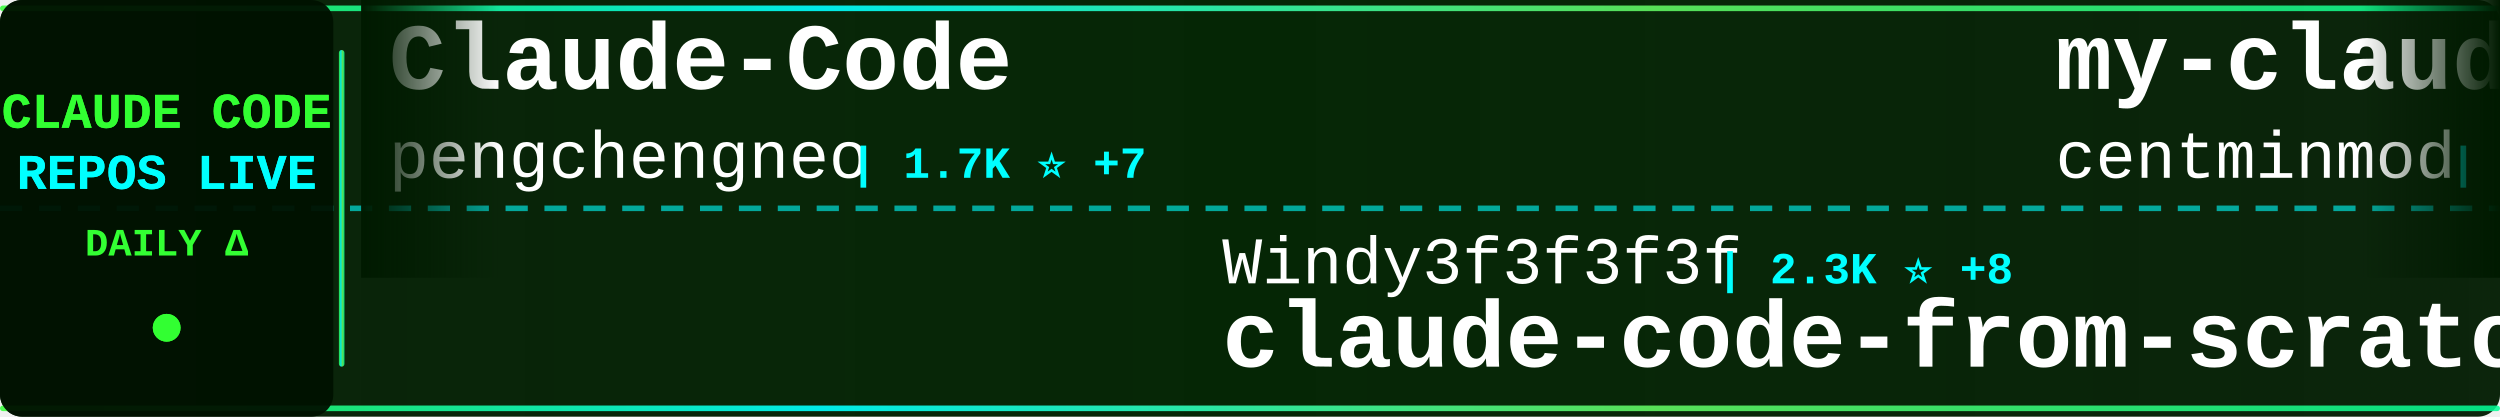
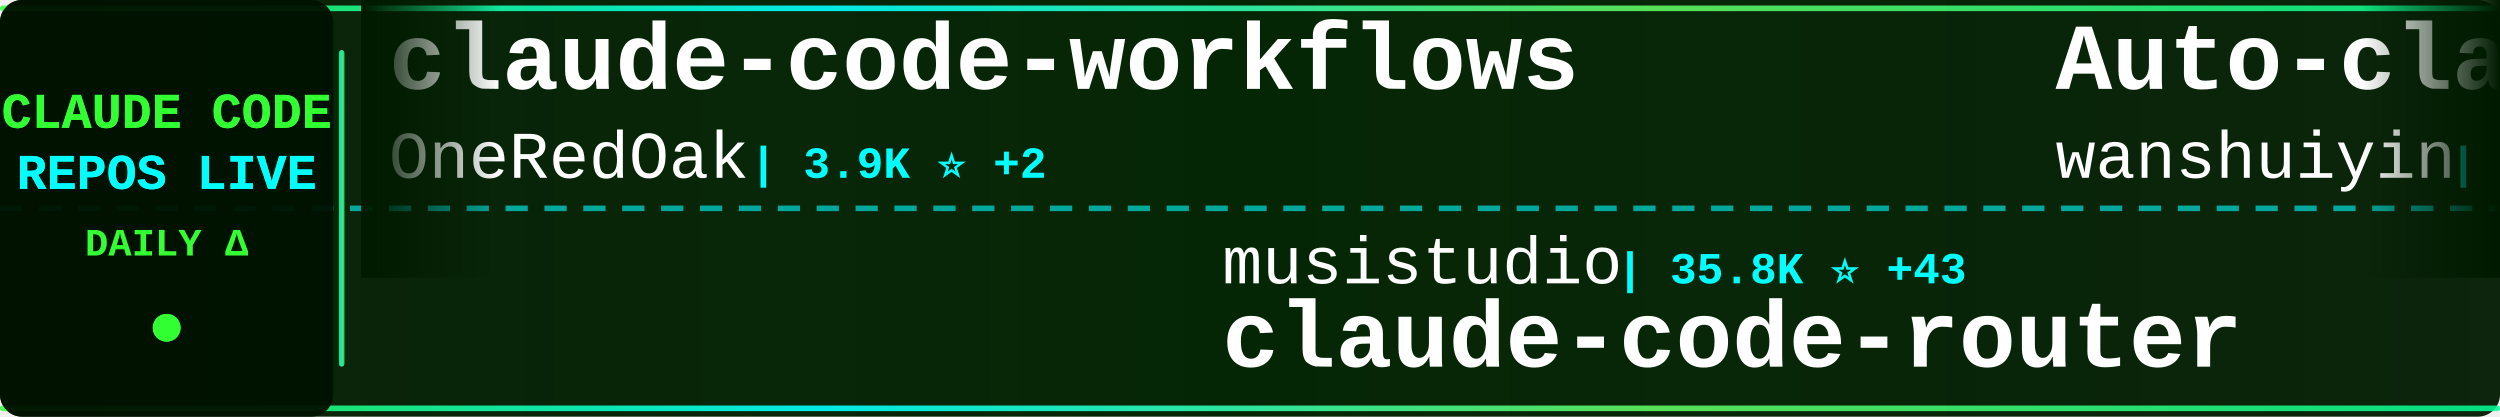
<svg xmlns="http://www.w3.org/2000/svg" width="900" height="150">
  <defs>
    <linearGradient id="tickerBg" x1="0%" y1="0%" x2="100%" y2="0%">
      <stop offset="0%" style="stop-color:#001a00;stop-opacity:0.95" />
      <stop offset="50%" style="stop-color:#002200;stop-opacity:0.98" />
      <stop offset="100%" style="stop-color:#001a00;stop-opacity:0.95" />
    </linearGradient>
    <linearGradient id="borderGrad" x1="0%" y1="0%" x2="100%" y2="0%">
      <stop offset="0%" style="stop-color:#33ff33;stop-opacity:0.85">
        <animate attributeName="stop-opacity" values="0.85;1;0.85" dur="2s" repeatCount="indefinite" />
      </stop>
      <stop offset="33%" style="stop-color:#00ffff;stop-opacity:0.9">
        <animate attributeName="stop-opacity" values="0.9;1;0.9" dur="2.2s" repeatCount="indefinite" />
      </stop>
      <stop offset="66%" style="stop-color:#66ff66;stop-opacity:0.85">
        <animate attributeName="stop-opacity" values="0.85;1;0.85" dur="1.8s" repeatCount="indefinite" />
      </stop>
      <stop offset="100%" style="stop-color:#00ff99;stop-opacity:0.85">
        <animate attributeName="stop-opacity" values="0.85;1;0.85" dur="2s" repeatCount="indefinite" />
      </stop>
    </linearGradient>
    <filter id="textGlow">
      <feGaussianBlur stdDeviation="0.1" result="coloredBlur" />
      <feMerge>
        <feMergeNode in="coloredBlur" />
        <feMergeNode in="SourceGraphic" />
      </feMerge>
    </filter>
    <filter id="metricGlow">
      <feGaussianBlur stdDeviation="0.2" result="coloredBlur" />
      <feMerge>
        <feMergeNode in="coloredBlur" />
        <feMergeNode in="SourceGraphic" />
      </feMerge>
    </filter>
    <linearGradient id="leftFade" x1="0%" y1="0%" x2="100%" y2="0%">
      <stop offset="0%" style="stop-color:#001a00;stop-opacity:1" />
      <stop offset="100%" style="stop-color:#001a00;stop-opacity:0" />
    </linearGradient>
    <linearGradient id="rightFade" x1="0%" y1="0%" x2="100%" y2="0%">
      <stop offset="0%" style="stop-color:#001a00;stop-opacity:0" />
      <stop offset="100%" style="stop-color:#001a00;stop-opacity:1" />
    </linearGradient>
  </defs>
  <rect width="900" height="150" fill="url(#tickerBg)" rx="8" />
  <rect x="0" y="2" width="900" height="2" fill="url(#borderGrad)" rx="1" />
  <rect x="0" y="146" width="900" height="2" fill="url(#borderGrad)" rx="1" />
  <line x1="0" y1="75" x2="900" y2="75" stroke="#00ffff" stroke-width="2" stroke-dasharray="8 6" opacity="0.6" />
  <rect x="0" y="0" width="120" height="150" fill="#001100" opacity="0.95" rx="8" />
  <text x="60" y="46" font-family="'Courier New', monospace" font-size="18" font-weight="bold" fill="#33ff33" text-anchor="middle" filter="url(#textGlow)">
    CLAUDE CODE
  </text>
  <text x="60" y="68" font-family="'Courier New', monospace" font-size="18" font-weight="bold" fill="#00ffff" text-anchor="middle" filter="url(#textGlow)">
    REPOS LIVE
  </text>
  <text x="60" y="92" font-family="'Courier New', monospace" font-size="14" font-weight="bold" fill="#33ff33" text-anchor="middle">
    DAILY Δ
  </text>
  <circle cx="60" cy="118" r="5" fill="#33ff33" filter="url(#metricGlow)">
    <animate attributeName="r" values="4;6;4" dur="1.5s" repeatCount="indefinite" />
    <animate attributeName="opacity" values="0.6;1;0.6" dur="1.5s" repeatCount="indefinite" />
  </circle>
  <rect x="122" y="18" width="2" height="114" fill="url(#borderGrad)" rx="1" />
  <clipPath id="tickerClip">
    <rect x="130" y="0" width="770" height="150" />
  </clipPath>
  <g clip-path="url(#tickerClip)">
    <g id="tickerItems">
      <animateTransform attributeName="transform" attributeType="XML" type="translate" from="0 0" to="-3000 0" dur="54s" repeatCount="indefinite" />
      <g transform="translate(0, 0)">
-         <text x="140" y="32" font-family="'Courier New', monospace" font-size="34" font-weight="bold" fill="#ffffff">Claude-Code</text>
-         <text x="140" y="64" font-family="'Courier New', monospace" font-size="24" font-weight="normal" fill="#ffffff" opacity="1.0">pengchengneo</text>
-         <text x="306" y="64" font-family="'Courier New', monospace" font-size="16" font-weight="bold" fill="#00ffff"> | 1.7K ⭐ +7</text>
+         <text x="140" y="32" font-family="'Courier New', monospace" font-size="34" font-weight="bold" fill="#ffffff">claude-code-workflows</text>
+         <text x="140" y="64" font-family="'Courier New', monospace" font-size="24" font-weight="normal" fill="#ffffff" opacity="1.0">OneRedOak</text>
+         <text x="270" y="64" font-family="'Courier New', monospace" font-size="16" font-weight="bold" fill="#00ffff"> | 3.9K ⭐ +2</text>
      </g>
      <g transform="translate(300, 0)">
-         <text x="140" y="102" font-family="'Courier New', monospace" font-size="24" font-weight="normal" fill="#ffffff" opacity="1.0">Windy3f3f3f3f</text>
-         <text x="318" y="102" font-family="'Courier New', monospace" font-size="16" font-weight="bold" fill="#00ffff"> | 2.3K ⭐ +8</text>
-         <text x="140" y="132" font-family="'Courier New', monospace" font-size="34" font-weight="bold" fill="#ffffff">claude-code-from-scratch</text>
+         <text x="140" y="102" font-family="'Courier New', monospace" font-size="24" font-weight="normal" fill="#ffffff" opacity="1.0">musistudio</text>
+         <text x="282" y="102" font-family="'Courier New', monospace" font-size="16" font-weight="bold" fill="#00ffff"> | 35.8K ⭐ +43</text>
+         <text x="140" y="132" font-family="'Courier New', monospace" font-size="34" font-weight="bold" fill="#ffffff">claude-code-router</text>
      </g>
      <g transform="translate(600, 0)">
-         <text x="140" y="32" font-family="'Courier New', monospace" font-size="34" font-weight="bold" fill="#ffffff">my-claude-code-setup</text>
-         <text x="140" y="64" font-family="'Courier New', monospace" font-size="24" font-weight="normal" fill="#ffffff" opacity="1.0">centminmod</text>
-         <text x="282" y="64" font-family="'Courier New', monospace" font-size="16" font-weight="bold" fill="#00ffff"> | 2.5K ⭐ +1</text>
+         <text x="140" y="32" font-family="'Courier New', monospace" font-size="34" font-weight="bold" fill="#ffffff">Auto-claude-code-researc...</text>
+         <text x="140" y="64" font-family="'Courier New', monospace" font-size="24" font-weight="normal" fill="#ffffff" opacity="1.0">wanshuiyin</text>
+         <text x="282" y="64" font-family="'Courier New', monospace" font-size="16" font-weight="bold" fill="#00ffff"> | 13.4K ⭐ +40</text>
      </g>
      <g transform="translate(900, 0)">
-         <text x="140" y="102" font-family="'Courier New', monospace" font-size="24" font-weight="normal" fill="#ffffff" opacity="1.0">OrcaWhisper</text>
-         <text x="294" y="102" font-family="'Courier New', monospace" font-size="16" font-weight="bold" fill="#00ffff"> | 84 ⭐ +1</text>
-         <text x="140" y="132" font-family="'Courier New', monospace" font-size="34" font-weight="bold" fill="#ffffff">Claude-Code</text>
+         <text x="140" y="102" font-family="'Courier New', monospace" font-size="24" font-weight="normal" fill="#ffffff" opacity="1.0">davila7</text>
+         <text x="246" y="102" font-family="'Courier New', monospace" font-size="16" font-weight="bold" fill="#00ffff"> | 29.5K ⭐ +83</text>
+         <text x="140" y="132" font-family="'Courier New', monospace" font-size="34" font-weight="bold" fill="#ffffff">claude-code-templates</text>
      </g>
      <g transform="translate(1200, 0)">
-         <text x="140" y="32" font-family="'Courier New', monospace" font-size="34" font-weight="bold" fill="#ffffff">claude-skills</text>
-         <text x="140" y="64" font-family="'Courier New', monospace" font-size="24" font-weight="normal" fill="#ffffff" opacity="1.0">alirezarezvani</text>
-         <text x="330" y="64" font-family="'Courier New', monospace" font-size="16" font-weight="bold" fill="#00ffff"> | 22.6K ⭐ +70</text>
+         <text x="140" y="32" font-family="'Courier New', monospace" font-size="34" font-weight="bold" fill="#ffffff">claude-code-source</text>
+         <text x="140" y="64" font-family="'Courier New', monospace" font-size="24" font-weight="normal" fill="#ffffff" opacity="1.0">hangsman</text>
+         <text x="258" y="64" font-family="'Courier New', monospace" font-size="16" font-weight="bold" fill="#00ffff"> | 787 ⭐</text>
      </g>
      <g transform="translate(1500, 0)">
-         <text x="140" y="102" font-family="'Courier New', monospace" font-size="24" font-weight="normal" fill="#ffffff" opacity="1.0">VILA-Lab</text>
-         <text x="258" y="102" font-family="'Courier New', monospace" font-size="16" font-weight="bold" fill="#00ffff"> | 1.9K ⭐ +10</text>
-         <text x="140" y="132" font-family="'Courier New', monospace" font-size="34" font-weight="bold" fill="#ffffff">Dive-into-Claude-Code</text>
+         <text x="140" y="102" font-family="'Courier New', monospace" font-size="24" font-weight="normal" fill="#ffffff" opacity="1.0">anthropics</text>
+         <text x="282" y="102" font-family="'Courier New', monospace" font-size="16" font-weight="bold" fill="#00ffff"> | 5.5K ⭐ +6</text>
+         <text x="140" y="132" font-family="'Courier New', monospace" font-size="34" font-weight="bold" fill="#ffffff">claude-code-security-rev...</text>
      </g>
      <g transform="translate(1800, 0)">
-         <text x="140" y="32" font-family="'Courier New', monospace" font-size="34" font-weight="bold" fill="#ffffff">arcads-claude-code</text>
-         <text x="140" y="64" font-family="'Courier New', monospace" font-size="24" font-weight="normal" fill="#ffffff" opacity="1.0">krusemediallc</text>
-         <text x="318" y="64" font-family="'Courier New', monospace" font-size="16" font-weight="bold" fill="#00ffff"> | 1.0K ⭐ +3</text>
+         <text x="140" y="32" font-family="'Courier New', monospace" font-size="34" font-weight="bold" fill="#ffffff">claude-code-action</text>
+         <text x="140" y="64" font-family="'Courier New', monospace" font-size="24" font-weight="normal" fill="#ffffff" opacity="1.0">anthropics</text>
+         <text x="282" y="64" font-family="'Courier New', monospace" font-size="16" font-weight="bold" fill="#00ffff"> | 8.4K ⭐ +16</text>
      </g>
      <g transform="translate(2100, 0)">
-         <text x="140" y="102" font-family="'Courier New', monospace" font-size="24" font-weight="normal" fill="#ffffff" opacity="1.0">Donchitos</text>
-         <text x="270" y="102" font-family="'Courier New', monospace" font-size="16" font-weight="bold" fill="#00ffff"> | 23.0K ⭐ +53</text>
-         <text x="140" y="132" font-family="'Courier New', monospace" font-size="34" font-weight="bold" fill="#ffffff">Claude-Code-Game-Studios</text>
+         <text x="140" y="102" font-family="'Courier New', monospace" font-size="24" font-weight="normal" fill="#ffffff" opacity="1.0">kodu-ai</text>
+         <text x="246" y="102" font-family="'Courier New', monospace" font-size="16" font-weight="bold" fill="#00ffff"> | 5.3K ⭐</text>
+         <text x="140" y="132" font-family="'Courier New', monospace" font-size="34" font-weight="bold" fill="#ffffff">claude-coder</text>
      </g>
      <g transform="translate(2400, 0)">
-         <text x="140" y="32" font-family="'Courier New', monospace" font-size="34" font-weight="bold" fill="#ffffff">claude-code-source-code</text>
-         <text x="140" y="64" font-family="'Courier New', monospace" font-size="24" font-weight="normal" fill="#ffffff" opacity="1.0">777genius</text>
-         <text x="270" y="64" font-family="'Courier New', monospace" font-size="16" font-weight="bold" fill="#00ffff"> | 919 ⭐ +1</text>
+         <text x="140" y="32" font-family="'Courier New', monospace" font-size="34" font-weight="bold" fill="#ffffff">claude-code-telegram</text>
+         <text x="140" y="64" font-family="'Courier New', monospace" font-size="24" font-weight="normal" fill="#ffffff" opacity="1.0">RichardAtCT</text>
+         <text x="294" y="64" font-family="'Courier New', monospace" font-size="16" font-weight="bold" fill="#00ffff"> | 2.7K ⭐ +2</text>
      </g>
      <g transform="translate(2700, 0)">
-         <text x="140" y="102" font-family="'Courier New', monospace" font-size="24" font-weight="normal" fill="#ffffff" opacity="1.0">Alishahryar1</text>
-         <text x="306" y="102" font-family="'Courier New', monospace" font-size="16" font-weight="bold" fill="#00ffff"> | 40.1K ⭐ +154</text>
-         <text x="140" y="132" font-family="'Courier New', monospace" font-size="34" font-weight="bold" fill="#ffffff">free-claude-code</text>
+         <text x="140" y="102" font-family="'Courier New', monospace" font-size="24" font-weight="normal" fill="#ffffff" opacity="1.0">xu-xiang</text>
+         <text x="258" y="102" font-family="'Courier New', monospace" font-size="16" font-weight="bold" fill="#00ffff"> | 1.7K ⭐ +12</text>
+         <text x="140" y="132" font-family="'Courier New', monospace" font-size="34" font-weight="bold" fill="#ffffff">everything-claude-code-z...</text>
      </g>
      <g transform="translate(3000, 0)">
-         <text x="140" y="32" font-family="'Courier New', monospace" font-size="34" font-weight="bold" fill="#ffffff">Claude-Code</text>
-         <text x="140" y="64" font-family="'Courier New', monospace" font-size="24" font-weight="normal" fill="#ffffff" opacity="1.0">pengchengneo</text>
-         <text x="306" y="64" font-family="'Courier New', monospace" font-size="16" font-weight="bold" fill="#00ffff"> | 1.7K ⭐ +7</text>
+         <text x="140" y="32" font-family="'Courier New', monospace" font-size="34" font-weight="bold" fill="#ffffff">claude-code-workflows</text>
+         <text x="140" y="64" font-family="'Courier New', monospace" font-size="24" font-weight="normal" fill="#ffffff" opacity="1.0">OneRedOak</text>
+         <text x="270" y="64" font-family="'Courier New', monospace" font-size="16" font-weight="bold" fill="#00ffff"> | 3.9K ⭐ +2</text>
      </g>
      <g transform="translate(3300, 0)">
-         <text x="140" y="102" font-family="'Courier New', monospace" font-size="24" font-weight="normal" fill="#ffffff" opacity="1.0">Windy3f3f3f3f</text>
-         <text x="318" y="102" font-family="'Courier New', monospace" font-size="16" font-weight="bold" fill="#00ffff"> | 2.3K ⭐ +8</text>
-         <text x="140" y="132" font-family="'Courier New', monospace" font-size="34" font-weight="bold" fill="#ffffff">claude-code-from-scratch</text>
+         <text x="140" y="102" font-family="'Courier New', monospace" font-size="24" font-weight="normal" fill="#ffffff" opacity="1.0">musistudio</text>
+         <text x="282" y="102" font-family="'Courier New', monospace" font-size="16" font-weight="bold" fill="#00ffff"> | 35.8K ⭐ +43</text>
+         <text x="140" y="132" font-family="'Courier New', monospace" font-size="34" font-weight="bold" fill="#ffffff">claude-code-router</text>
      </g>
      <g transform="translate(3600, 0)">
-         <text x="140" y="32" font-family="'Courier New', monospace" font-size="34" font-weight="bold" fill="#ffffff">my-claude-code-setup</text>
-         <text x="140" y="64" font-family="'Courier New', monospace" font-size="24" font-weight="normal" fill="#ffffff" opacity="1.0">centminmod</text>
-         <text x="282" y="64" font-family="'Courier New', monospace" font-size="16" font-weight="bold" fill="#00ffff"> | 2.5K ⭐ +1</text>
+         <text x="140" y="32" font-family="'Courier New', monospace" font-size="34" font-weight="bold" fill="#ffffff">Auto-claude-code-researc...</text>
+         <text x="140" y="64" font-family="'Courier New', monospace" font-size="24" font-weight="normal" fill="#ffffff" opacity="1.0">wanshuiyin</text>
+         <text x="282" y="64" font-family="'Courier New', monospace" font-size="16" font-weight="bold" fill="#00ffff"> | 13.4K ⭐ +40</text>
      </g>
      <g transform="translate(3900, 0)">
-         <text x="140" y="102" font-family="'Courier New', monospace" font-size="24" font-weight="normal" fill="#ffffff" opacity="1.0">OrcaWhisper</text>
-         <text x="294" y="102" font-family="'Courier New', monospace" font-size="16" font-weight="bold" fill="#00ffff"> | 84 ⭐ +1</text>
-         <text x="140" y="132" font-family="'Courier New', monospace" font-size="34" font-weight="bold" fill="#ffffff">Claude-Code</text>
+         <text x="140" y="102" font-family="'Courier New', monospace" font-size="24" font-weight="normal" fill="#ffffff" opacity="1.0">davila7</text>
+         <text x="246" y="102" font-family="'Courier New', monospace" font-size="16" font-weight="bold" fill="#00ffff"> | 29.5K ⭐ +83</text>
+         <text x="140" y="132" font-family="'Courier New', monospace" font-size="34" font-weight="bold" fill="#ffffff">claude-code-templates</text>
      </g>
    </g>
  </g>
  <rect x="130" y="0" width="50" height="100" fill="url(#leftFade)" />
  <rect x="850" y="0" width="50" height="100" fill="url(#rightFade)" />
</svg>
